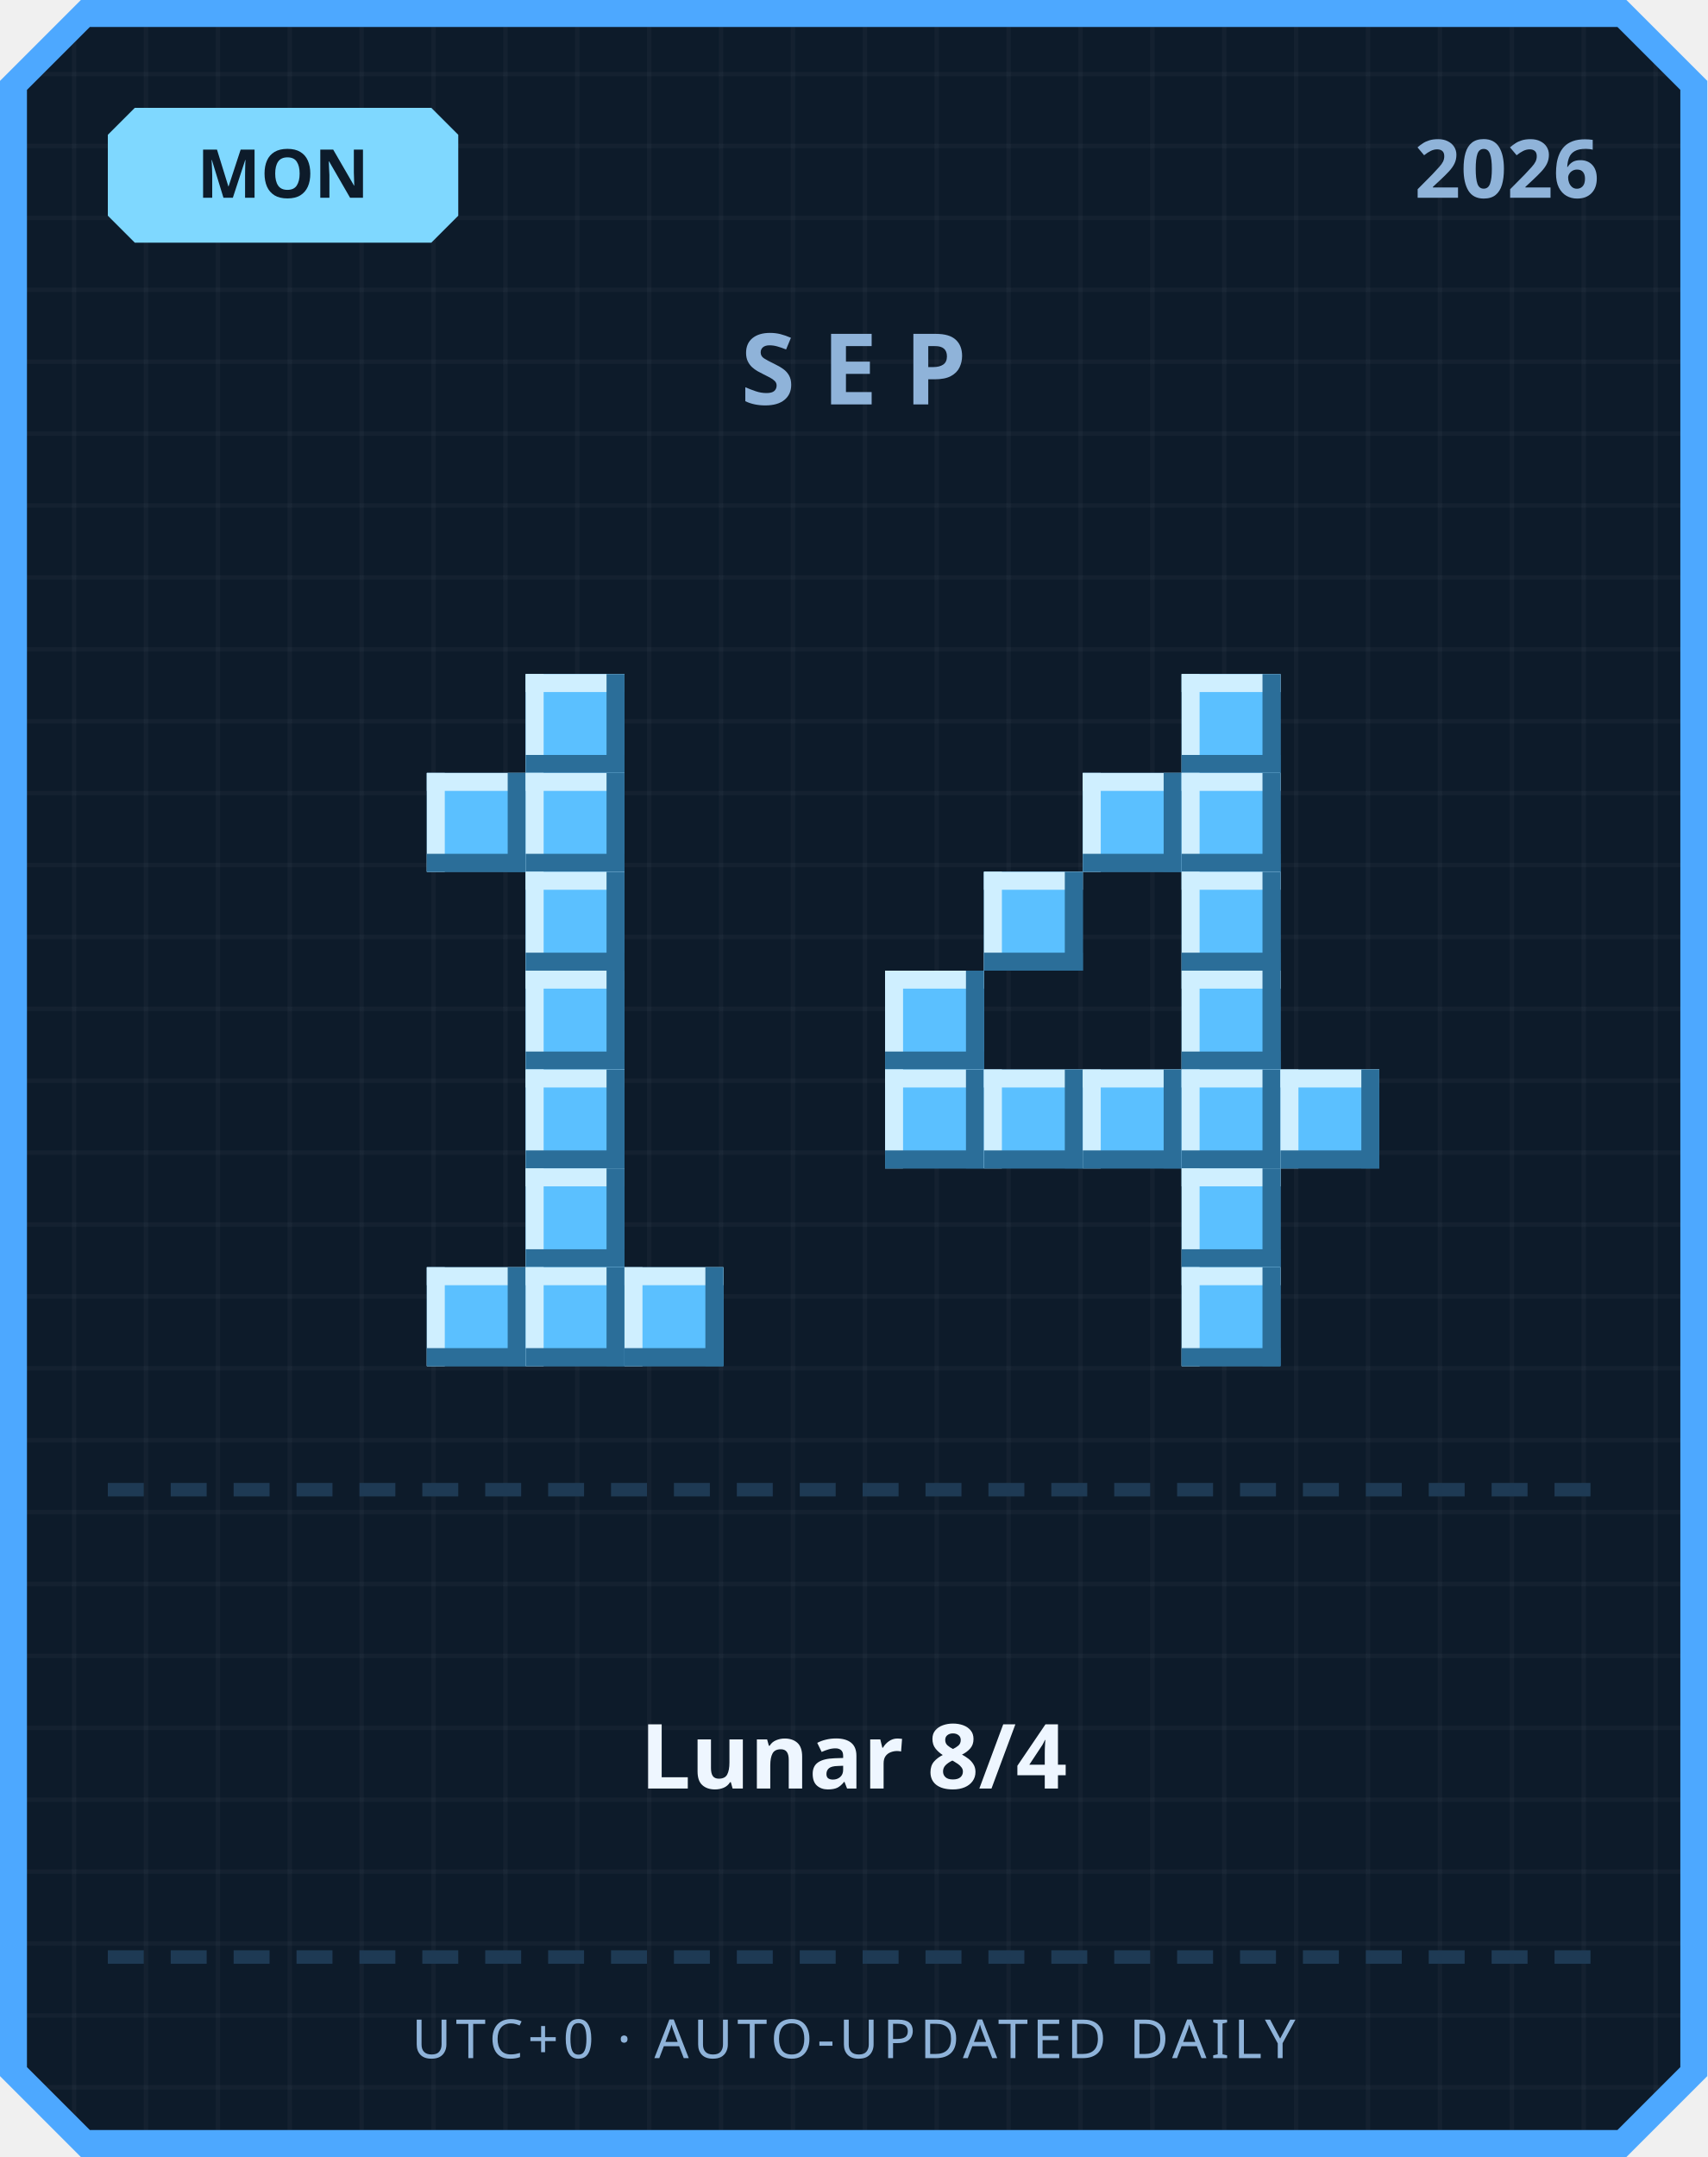
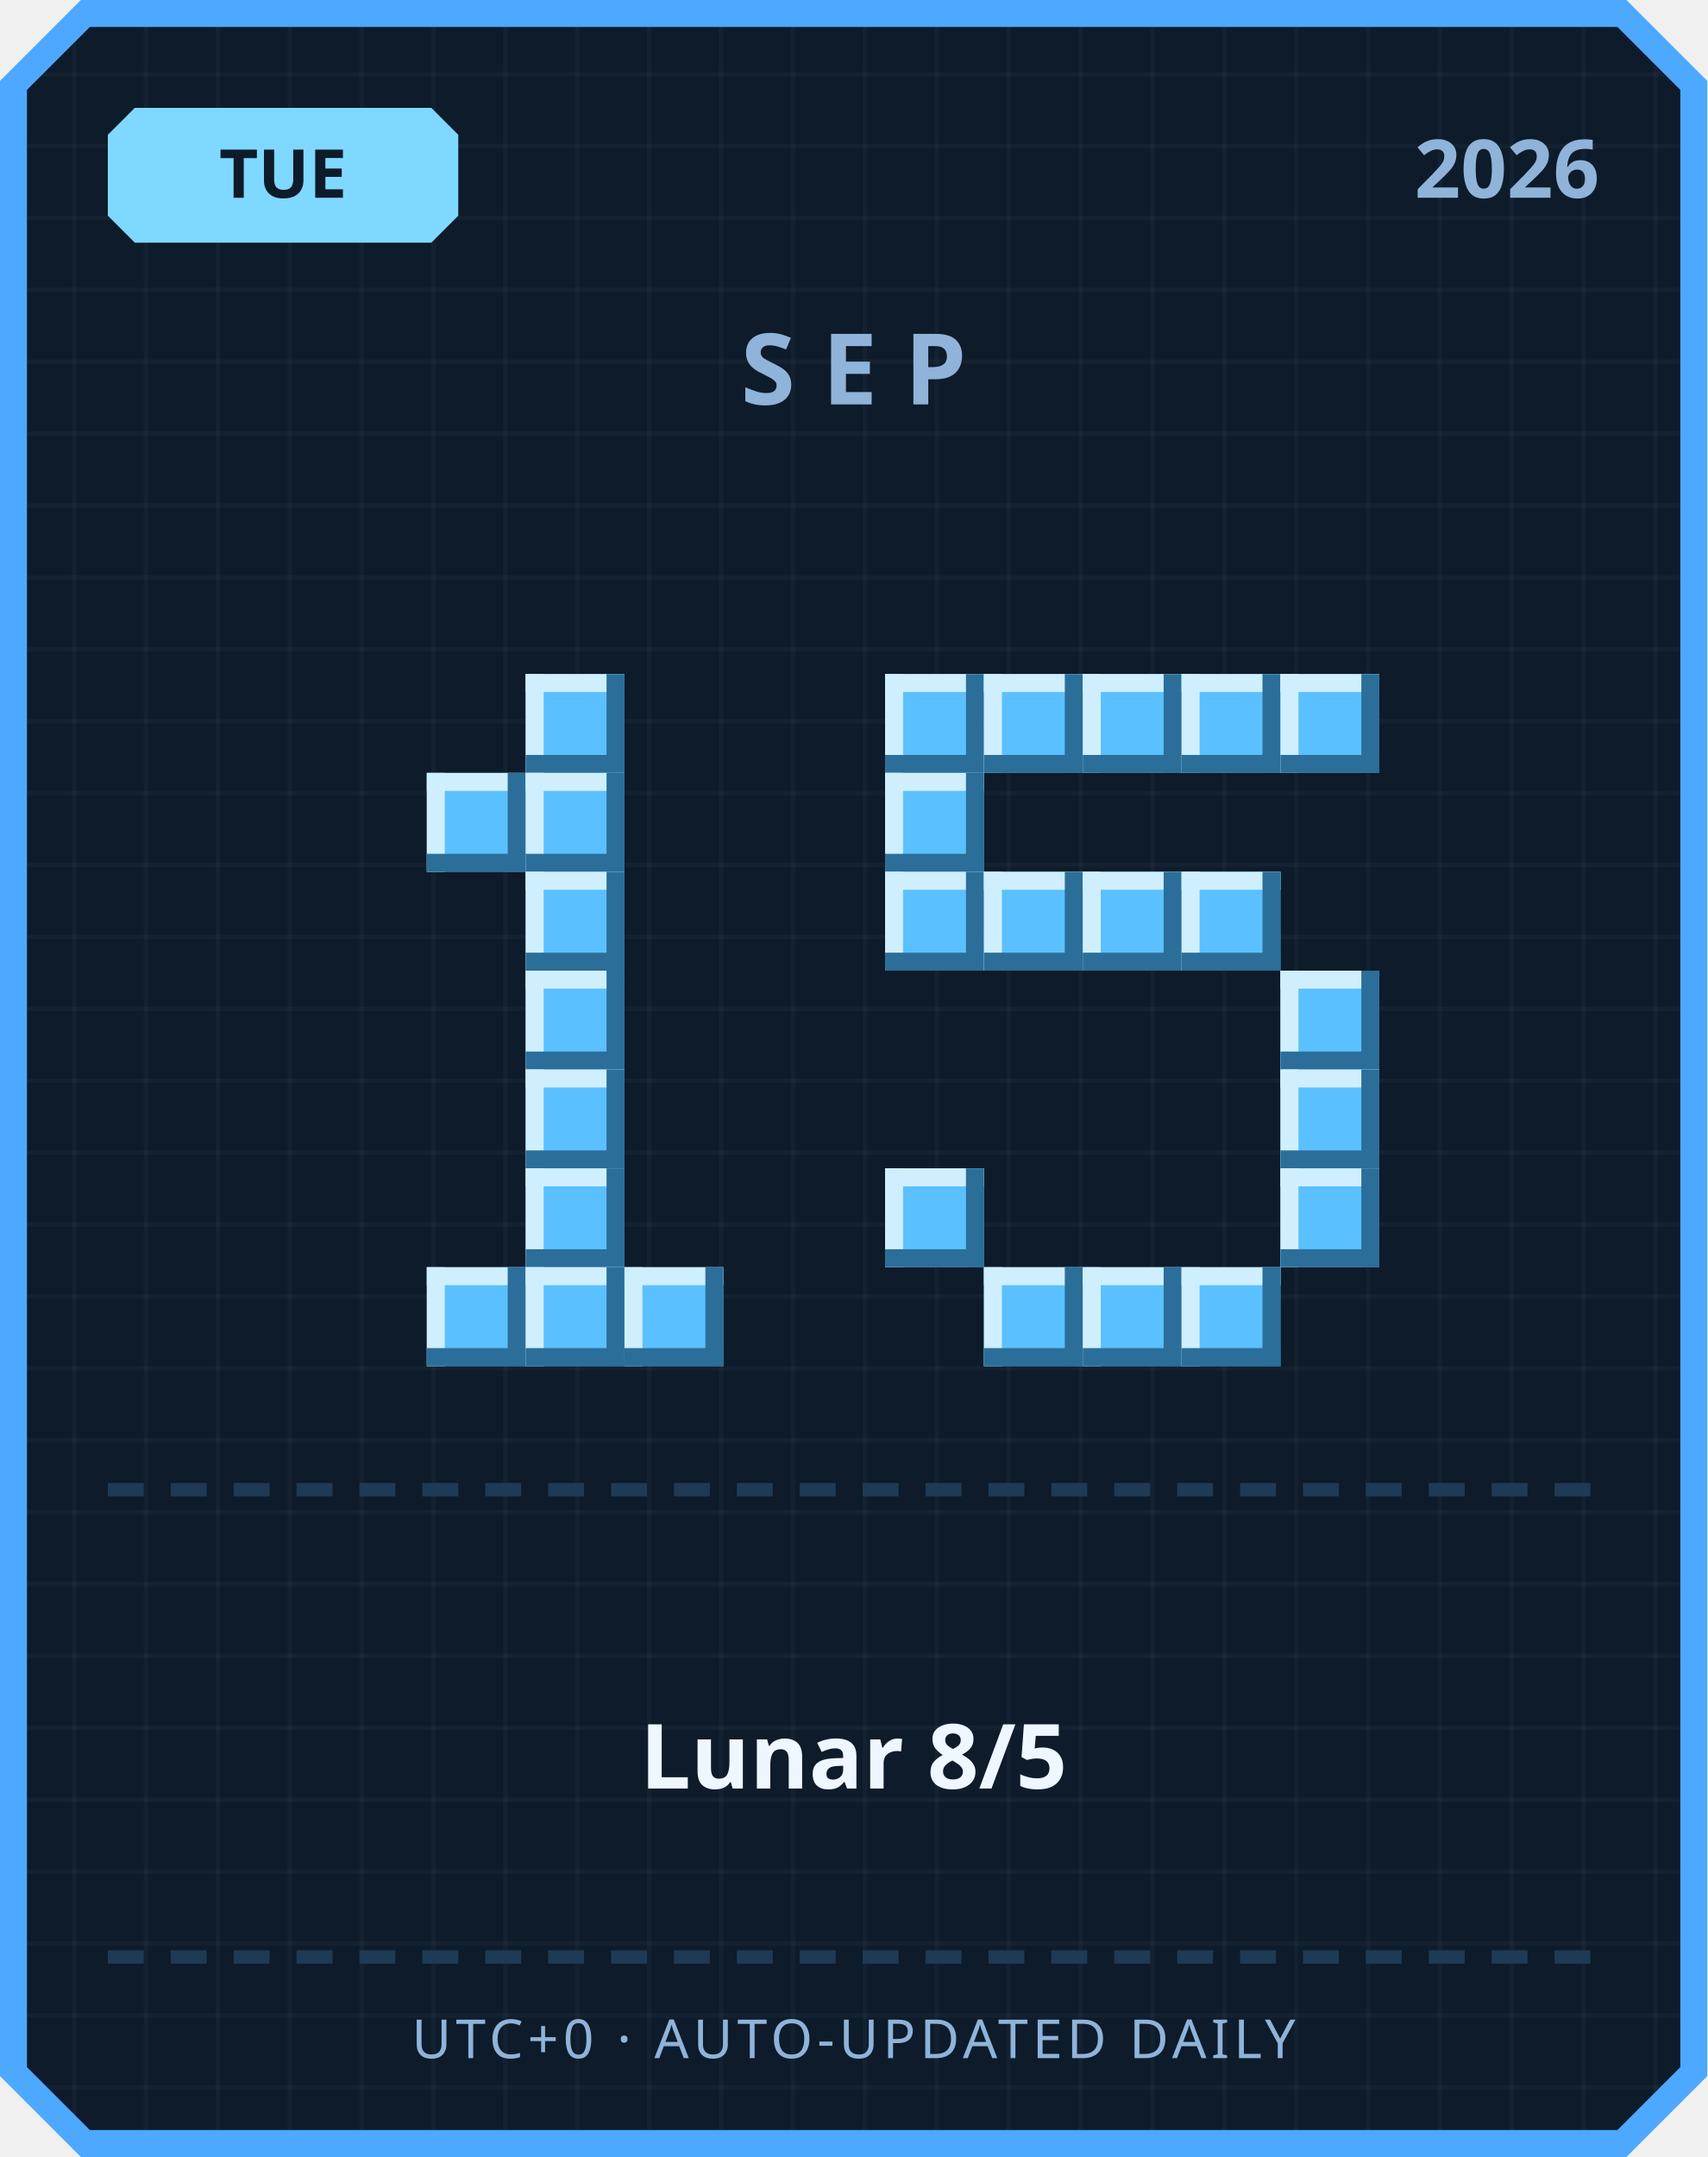
<svg xmlns="http://www.w3.org/2000/svg" width="380" height="480" viewBox="0 0 380 480">
  <defs>
    <pattern id="grid" width="16" height="16" patternUnits="userSpaceOnUse">
      <rect width="16" height="16" fill="#0d1b2a" />
      <rect width="1" height="16" fill="#ffffff" opacity="0.03" />
      <rect width="16" height="1" fill="#ffffff" opacity="0.03" />
    </pattern>
  </defs>
  <path d="M 18,0 L 362,0 L 380,18 L 380,462 L 362,480 L 18,480 L 0,462 L 0,18 Z" fill="#4da8ff" />
  <path d="M 20,6 L 360,6 L 374,20 L 374,460 L 360,474 L 20,474 L 6,460 L 6,20 Z" fill="url(#grid)" />
  <path d="M 30,24 L 96,24 L 102,30 L 102,48 L 96,54 L 30,54 L 24,48 L 24,30 Z" fill="#7fd8ff" />
-   <text x="63" y="44" text-anchor="middle" font-family="'Segoe UI', sans-serif" font-size="15" font-weight="700" fill="#0d1b2a">MON</text>
+   <text x="63" y="44" text-anchor="middle" font-family="'Segoe UI', sans-serif" font-size="15" font-weight="700" fill="#0d1b2a">TUE</text>
  <text x="356" y="44" text-anchor="end" font-family="'Segoe UI', sans-serif" font-size="18" font-weight="700" fill="#8fb3d9">2026</text>
  <text x="190" y="90" text-anchor="middle" font-family="'Segoe UI', sans-serif" font-size="22" font-weight="700" letter-spacing="6" fill="#8fb3d9">SEP</text>
  <rect x="117" y="150" width="22" height="22" fill="#5bc0ff" />
  <rect x="117" y="150" width="22" height="4" fill="#cfefff" />
  <rect x="117" y="150" width="4" height="22" fill="#cfefff" />
  <rect x="117" y="168" width="22" height="4" fill="#2b6e99" />
  <rect x="135" y="150" width="4" height="22" fill="#2b6e99" />
  <rect x="95" y="172" width="22" height="22" fill="#5bc0ff" />
  <rect x="95" y="172" width="22" height="4" fill="#cfefff" />
  <rect x="95" y="172" width="4" height="22" fill="#cfefff" />
  <rect x="95" y="190" width="22" height="4" fill="#2b6e99" />
  <rect x="113" y="172" width="4" height="22" fill="#2b6e99" />
  <rect x="117" y="172" width="22" height="22" fill="#5bc0ff" />
  <rect x="117" y="172" width="22" height="4" fill="#cfefff" />
  <rect x="117" y="172" width="4" height="22" fill="#cfefff" />
  <rect x="117" y="190" width="22" height="4" fill="#2b6e99" />
  <rect x="135" y="172" width="4" height="22" fill="#2b6e99" />
  <rect x="117" y="194" width="22" height="22" fill="#5bc0ff" />
  <rect x="117" y="194" width="22" height="4" fill="#cfefff" />
  <rect x="117" y="194" width="4" height="22" fill="#cfefff" />
  <rect x="117" y="212" width="22" height="4" fill="#2b6e99" />
  <rect x="135" y="194" width="4" height="22" fill="#2b6e99" />
  <rect x="117" y="216" width="22" height="22" fill="#5bc0ff" />
  <rect x="117" y="216" width="22" height="4" fill="#cfefff" />
  <rect x="117" y="216" width="4" height="22" fill="#cfefff" />
  <rect x="117" y="234" width="22" height="4" fill="#2b6e99" />
  <rect x="135" y="216" width="4" height="22" fill="#2b6e99" />
  <rect x="117" y="238" width="22" height="22" fill="#5bc0ff" />
  <rect x="117" y="238" width="22" height="4" fill="#cfefff" />
  <rect x="117" y="238" width="4" height="22" fill="#cfefff" />
  <rect x="117" y="256" width="22" height="4" fill="#2b6e99" />
  <rect x="135" y="238" width="4" height="22" fill="#2b6e99" />
  <rect x="117" y="260" width="22" height="22" fill="#5bc0ff" />
  <rect x="117" y="260" width="22" height="4" fill="#cfefff" />
  <rect x="117" y="260" width="4" height="22" fill="#cfefff" />
  <rect x="117" y="278" width="22" height="4" fill="#2b6e99" />
  <rect x="135" y="260" width="4" height="22" fill="#2b6e99" />
  <rect x="95" y="282" width="22" height="22" fill="#5bc0ff" />
  <rect x="95" y="282" width="22" height="4" fill="#cfefff" />
  <rect x="95" y="282" width="4" height="22" fill="#cfefff" />
  <rect x="95" y="300" width="22" height="4" fill="#2b6e99" />
  <rect x="113" y="282" width="4" height="22" fill="#2b6e99" />
  <rect x="117" y="282" width="22" height="22" fill="#5bc0ff" />
  <rect x="117" y="282" width="22" height="4" fill="#cfefff" />
  <rect x="117" y="282" width="4" height="22" fill="#cfefff" />
  <rect x="117" y="300" width="22" height="4" fill="#2b6e99" />
  <rect x="135" y="282" width="4" height="22" fill="#2b6e99" />
  <rect x="139" y="282" width="22" height="22" fill="#5bc0ff" />
  <rect x="139" y="282" width="22" height="4" fill="#cfefff" />
  <rect x="139" y="282" width="4" height="22" fill="#cfefff" />
  <rect x="139" y="300" width="22" height="4" fill="#2b6e99" />
  <rect x="157" y="282" width="4" height="22" fill="#2b6e99" />
+   <rect x="197" y="150" width="22" height="22" fill="#5bc0ff" />
+   <rect x="197" y="150" width="22" height="4" fill="#cfefff" />
+   <rect x="197" y="150" width="4" height="22" fill="#cfefff" />
+   <rect x="197" y="168" width="22" height="4" fill="#2b6e99" />
+   <rect x="215" y="150" width="4" height="22" fill="#2b6e99" />
+   <rect x="219" y="150" width="22" height="22" fill="#5bc0ff" />
+   <rect x="219" y="150" width="22" height="4" fill="#cfefff" />
+   <rect x="219" y="150" width="4" height="22" fill="#cfefff" />
+   <rect x="219" y="168" width="22" height="4" fill="#2b6e99" />
+   <rect x="237" y="150" width="4" height="22" fill="#2b6e99" />
+   <rect x="241" y="150" width="22" height="22" fill="#5bc0ff" />
+   <rect x="241" y="150" width="22" height="4" fill="#cfefff" />
+   <rect x="241" y="150" width="4" height="22" fill="#cfefff" />
+   <rect x="241" y="168" width="22" height="4" fill="#2b6e99" />
+   <rect x="259" y="150" width="4" height="22" fill="#2b6e99" />
  <rect x="263" y="150" width="22" height="22" fill="#5bc0ff" />
  <rect x="263" y="150" width="22" height="4" fill="#cfefff" />
  <rect x="263" y="150" width="4" height="22" fill="#cfefff" />
  <rect x="263" y="168" width="22" height="4" fill="#2b6e99" />
  <rect x="281" y="150" width="4" height="22" fill="#2b6e99" />
-   <rect x="241" y="172" width="22" height="22" fill="#5bc0ff" />
-   <rect x="241" y="172" width="22" height="4" fill="#cfefff" />
-   <rect x="241" y="172" width="4" height="22" fill="#cfefff" />
-   <rect x="241" y="190" width="22" height="4" fill="#2b6e99" />
-   <rect x="259" y="172" width="4" height="22" fill="#2b6e99" />
-   <rect x="263" y="172" width="22" height="22" fill="#5bc0ff" />
-   <rect x="263" y="172" width="22" height="4" fill="#cfefff" />
-   <rect x="263" y="172" width="4" height="22" fill="#cfefff" />
-   <rect x="263" y="190" width="22" height="4" fill="#2b6e99" />
-   <rect x="281" y="172" width="4" height="22" fill="#2b6e99" />
+   <rect x="285" y="150" width="22" height="22" fill="#5bc0ff" />
+   <rect x="285" y="150" width="22" height="4" fill="#cfefff" />
+   <rect x="285" y="150" width="4" height="22" fill="#cfefff" />
+   <rect x="285" y="168" width="22" height="4" fill="#2b6e99" />
+   <rect x="303" y="150" width="4" height="22" fill="#2b6e99" />
+   <rect x="197" y="172" width="22" height="22" fill="#5bc0ff" />
+   <rect x="197" y="172" width="22" height="4" fill="#cfefff" />
+   <rect x="197" y="172" width="4" height="22" fill="#cfefff" />
+   <rect x="197" y="190" width="22" height="4" fill="#2b6e99" />
+   <rect x="215" y="172" width="4" height="22" fill="#2b6e99" />
+   <rect x="197" y="194" width="22" height="22" fill="#5bc0ff" />
+   <rect x="197" y="194" width="22" height="4" fill="#cfefff" />
+   <rect x="197" y="194" width="4" height="22" fill="#cfefff" />
+   <rect x="197" y="212" width="22" height="4" fill="#2b6e99" />
+   <rect x="215" y="194" width="4" height="22" fill="#2b6e99" />
  <rect x="219" y="194" width="22" height="22" fill="#5bc0ff" />
  <rect x="219" y="194" width="22" height="4" fill="#cfefff" />
  <rect x="219" y="194" width="4" height="22" fill="#cfefff" />
  <rect x="219" y="212" width="22" height="4" fill="#2b6e99" />
  <rect x="237" y="194" width="4" height="22" fill="#2b6e99" />
+   <rect x="241" y="194" width="22" height="22" fill="#5bc0ff" />
+   <rect x="241" y="194" width="22" height="4" fill="#cfefff" />
+   <rect x="241" y="194" width="4" height="22" fill="#cfefff" />
+   <rect x="241" y="212" width="22" height="4" fill="#2b6e99" />
+   <rect x="259" y="194" width="4" height="22" fill="#2b6e99" />
  <rect x="263" y="194" width="22" height="22" fill="#5bc0ff" />
  <rect x="263" y="194" width="22" height="4" fill="#cfefff" />
  <rect x="263" y="194" width="4" height="22" fill="#cfefff" />
  <rect x="263" y="212" width="22" height="4" fill="#2b6e99" />
  <rect x="281" y="194" width="4" height="22" fill="#2b6e99" />
-   <rect x="197" y="216" width="22" height="22" fill="#5bc0ff" />
-   <rect x="197" y="216" width="22" height="4" fill="#cfefff" />
-   <rect x="197" y="216" width="4" height="22" fill="#cfefff" />
-   <rect x="197" y="234" width="22" height="4" fill="#2b6e99" />
-   <rect x="215" y="216" width="4" height="22" fill="#2b6e99" />
-   <rect x="263" y="216" width="22" height="22" fill="#5bc0ff" />
-   <rect x="263" y="216" width="22" height="4" fill="#cfefff" />
-   <rect x="263" y="216" width="4" height="22" fill="#cfefff" />
-   <rect x="263" y="234" width="22" height="4" fill="#2b6e99" />
-   <rect x="281" y="216" width="4" height="22" fill="#2b6e99" />
-   <rect x="197" y="238" width="22" height="22" fill="#5bc0ff" />
-   <rect x="197" y="238" width="22" height="4" fill="#cfefff" />
-   <rect x="197" y="238" width="4" height="22" fill="#cfefff" />
-   <rect x="197" y="256" width="22" height="4" fill="#2b6e99" />
-   <rect x="215" y="238" width="4" height="22" fill="#2b6e99" />
-   <rect x="219" y="238" width="22" height="22" fill="#5bc0ff" />
-   <rect x="219" y="238" width="22" height="4" fill="#cfefff" />
-   <rect x="219" y="238" width="4" height="22" fill="#cfefff" />
-   <rect x="219" y="256" width="22" height="4" fill="#2b6e99" />
-   <rect x="237" y="238" width="4" height="22" fill="#2b6e99" />
-   <rect x="241" y="238" width="22" height="22" fill="#5bc0ff" />
-   <rect x="241" y="238" width="22" height="4" fill="#cfefff" />
-   <rect x="241" y="238" width="4" height="22" fill="#cfefff" />
-   <rect x="241" y="256" width="22" height="4" fill="#2b6e99" />
-   <rect x="259" y="238" width="4" height="22" fill="#2b6e99" />
-   <rect x="263" y="238" width="22" height="22" fill="#5bc0ff" />
-   <rect x="263" y="238" width="22" height="4" fill="#cfefff" />
-   <rect x="263" y="238" width="4" height="22" fill="#cfefff" />
-   <rect x="263" y="256" width="22" height="4" fill="#2b6e99" />
-   <rect x="281" y="238" width="4" height="22" fill="#2b6e99" />
+   <rect x="285" y="216" width="22" height="22" fill="#5bc0ff" />
+   <rect x="285" y="216" width="22" height="4" fill="#cfefff" />
+   <rect x="285" y="216" width="4" height="22" fill="#cfefff" />
+   <rect x="285" y="234" width="22" height="4" fill="#2b6e99" />
+   <rect x="303" y="216" width="4" height="22" fill="#2b6e99" />
  <rect x="285" y="238" width="22" height="22" fill="#5bc0ff" />
  <rect x="285" y="238" width="22" height="4" fill="#cfefff" />
  <rect x="285" y="238" width="4" height="22" fill="#cfefff" />
  <rect x="285" y="256" width="22" height="4" fill="#2b6e99" />
  <rect x="303" y="238" width="4" height="22" fill="#2b6e99" />
-   <rect x="263" y="260" width="22" height="22" fill="#5bc0ff" />
-   <rect x="263" y="260" width="22" height="4" fill="#cfefff" />
-   <rect x="263" y="260" width="4" height="22" fill="#cfefff" />
-   <rect x="263" y="278" width="22" height="4" fill="#2b6e99" />
-   <rect x="281" y="260" width="4" height="22" fill="#2b6e99" />
+   <rect x="197" y="260" width="22" height="22" fill="#5bc0ff" />
+   <rect x="197" y="260" width="22" height="4" fill="#cfefff" />
+   <rect x="197" y="260" width="4" height="22" fill="#cfefff" />
+   <rect x="197" y="278" width="22" height="4" fill="#2b6e99" />
+   <rect x="215" y="260" width="4" height="22" fill="#2b6e99" />
+   <rect x="285" y="260" width="22" height="22" fill="#5bc0ff" />
+   <rect x="285" y="260" width="22" height="4" fill="#cfefff" />
+   <rect x="285" y="260" width="4" height="22" fill="#cfefff" />
+   <rect x="285" y="278" width="22" height="4" fill="#2b6e99" />
+   <rect x="303" y="260" width="4" height="22" fill="#2b6e99" />
+   <rect x="219" y="282" width="22" height="22" fill="#5bc0ff" />
+   <rect x="219" y="282" width="22" height="4" fill="#cfefff" />
+   <rect x="219" y="282" width="4" height="22" fill="#cfefff" />
+   <rect x="219" y="300" width="22" height="4" fill="#2b6e99" />
+   <rect x="237" y="282" width="4" height="22" fill="#2b6e99" />
+   <rect x="241" y="282" width="22" height="22" fill="#5bc0ff" />
+   <rect x="241" y="282" width="22" height="4" fill="#cfefff" />
+   <rect x="241" y="282" width="4" height="22" fill="#cfefff" />
+   <rect x="241" y="300" width="22" height="4" fill="#2b6e99" />
+   <rect x="259" y="282" width="4" height="22" fill="#2b6e99" />
  <rect x="263" y="282" width="22" height="22" fill="#5bc0ff" />
  <rect x="263" y="282" width="22" height="4" fill="#cfefff" />
  <rect x="263" y="282" width="4" height="22" fill="#cfefff" />
  <rect x="263" y="300" width="22" height="4" fill="#2b6e99" />
  <rect x="281" y="282" width="4" height="22" fill="#2b6e99" />
  <rect x="24" y="330" width="8" height="3" fill="#1e3a54" />
  <rect x="38" y="330" width="8" height="3" fill="#1e3a54" />
  <rect x="52" y="330" width="8" height="3" fill="#1e3a54" />
  <rect x="66" y="330" width="8" height="3" fill="#1e3a54" />
  <rect x="80" y="330" width="8" height="3" fill="#1e3a54" />
  <rect x="94" y="330" width="8" height="3" fill="#1e3a54" />
  <rect x="108" y="330" width="8" height="3" fill="#1e3a54" />
  <rect x="122" y="330" width="8" height="3" fill="#1e3a54" />
  <rect x="136" y="330" width="8" height="3" fill="#1e3a54" />
  <rect x="150" y="330" width="8" height="3" fill="#1e3a54" />
  <rect x="164" y="330" width="8" height="3" fill="#1e3a54" />
  <rect x="178" y="330" width="8" height="3" fill="#1e3a54" />
  <rect x="192" y="330" width="8" height="3" fill="#1e3a54" />
  <rect x="206" y="330" width="8" height="3" fill="#1e3a54" />
  <rect x="220" y="330" width="8" height="3" fill="#1e3a54" />
  <rect x="234" y="330" width="8" height="3" fill="#1e3a54" />
  <rect x="248" y="330" width="8" height="3" fill="#1e3a54" />
  <rect x="262" y="330" width="8" height="3" fill="#1e3a54" />
  <rect x="276" y="330" width="8" height="3" fill="#1e3a54" />
  <rect x="290" y="330" width="8" height="3" fill="#1e3a54" />
  <rect x="304" y="330" width="8" height="3" fill="#1e3a54" />
  <rect x="318" y="330" width="8" height="3" fill="#1e3a54" />
  <rect x="332" y="330" width="8" height="3" fill="#1e3a54" />
  <rect x="346" y="330" width="8" height="3" fill="#1e3a54" />
-   <text x="190" y="398" text-anchor="middle" font-family="'Segoe UI', 'Microsoft JhengHei', sans-serif" font-size="20" font-weight="700" fill="#eef6ff">Lunar 8/4</text>
+   <text x="190" y="398" text-anchor="middle" font-family="'Segoe UI', 'Microsoft JhengHei', sans-serif" font-size="20" font-weight="700" fill="#eef6ff">Lunar 8/5</text>
  <rect x="24" y="434" width="8" height="3" fill="#1e3a54" />
  <rect x="38" y="434" width="8" height="3" fill="#1e3a54" />
  <rect x="52" y="434" width="8" height="3" fill="#1e3a54" />
  <rect x="66" y="434" width="8" height="3" fill="#1e3a54" />
  <rect x="80" y="434" width="8" height="3" fill="#1e3a54" />
  <rect x="94" y="434" width="8" height="3" fill="#1e3a54" />
  <rect x="108" y="434" width="8" height="3" fill="#1e3a54" />
  <rect x="122" y="434" width="8" height="3" fill="#1e3a54" />
  <rect x="136" y="434" width="8" height="3" fill="#1e3a54" />
  <rect x="150" y="434" width="8" height="3" fill="#1e3a54" />
  <rect x="164" y="434" width="8" height="3" fill="#1e3a54" />
  <rect x="178" y="434" width="8" height="3" fill="#1e3a54" />
  <rect x="192" y="434" width="8" height="3" fill="#1e3a54" />
  <rect x="206" y="434" width="8" height="3" fill="#1e3a54" />
  <rect x="220" y="434" width="8" height="3" fill="#1e3a54" />
  <rect x="234" y="434" width="8" height="3" fill="#1e3a54" />
  <rect x="248" y="434" width="8" height="3" fill="#1e3a54" />
  <rect x="262" y="434" width="8" height="3" fill="#1e3a54" />
  <rect x="276" y="434" width="8" height="3" fill="#1e3a54" />
  <rect x="290" y="434" width="8" height="3" fill="#1e3a54" />
  <rect x="304" y="434" width="8" height="3" fill="#1e3a54" />
  <rect x="318" y="434" width="8" height="3" fill="#1e3a54" />
  <rect x="332" y="434" width="8" height="3" fill="#1e3a54" />
  <rect x="346" y="434" width="8" height="3" fill="#1e3a54" />
  <text x="190" y="458" text-anchor="middle" font-family="'Segoe UI', sans-serif" font-size="12" letter-spacing="1" fill="#8fb3d9">UTC+0 · AUTO-UPDATED DAILY</text>
</svg>
